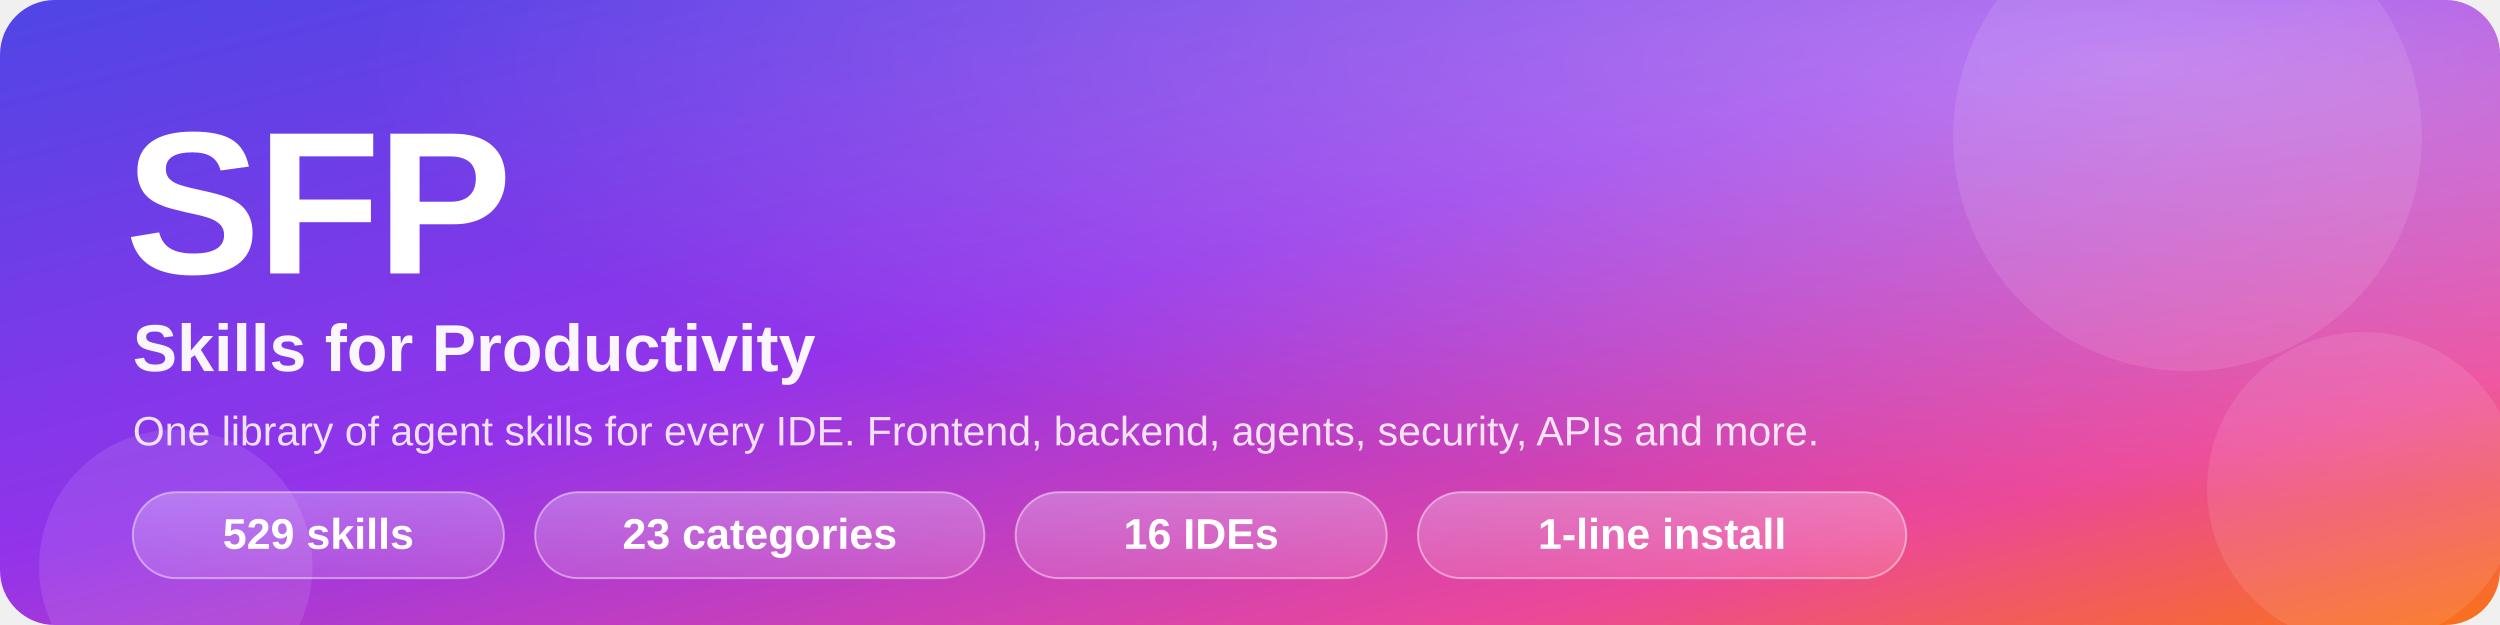
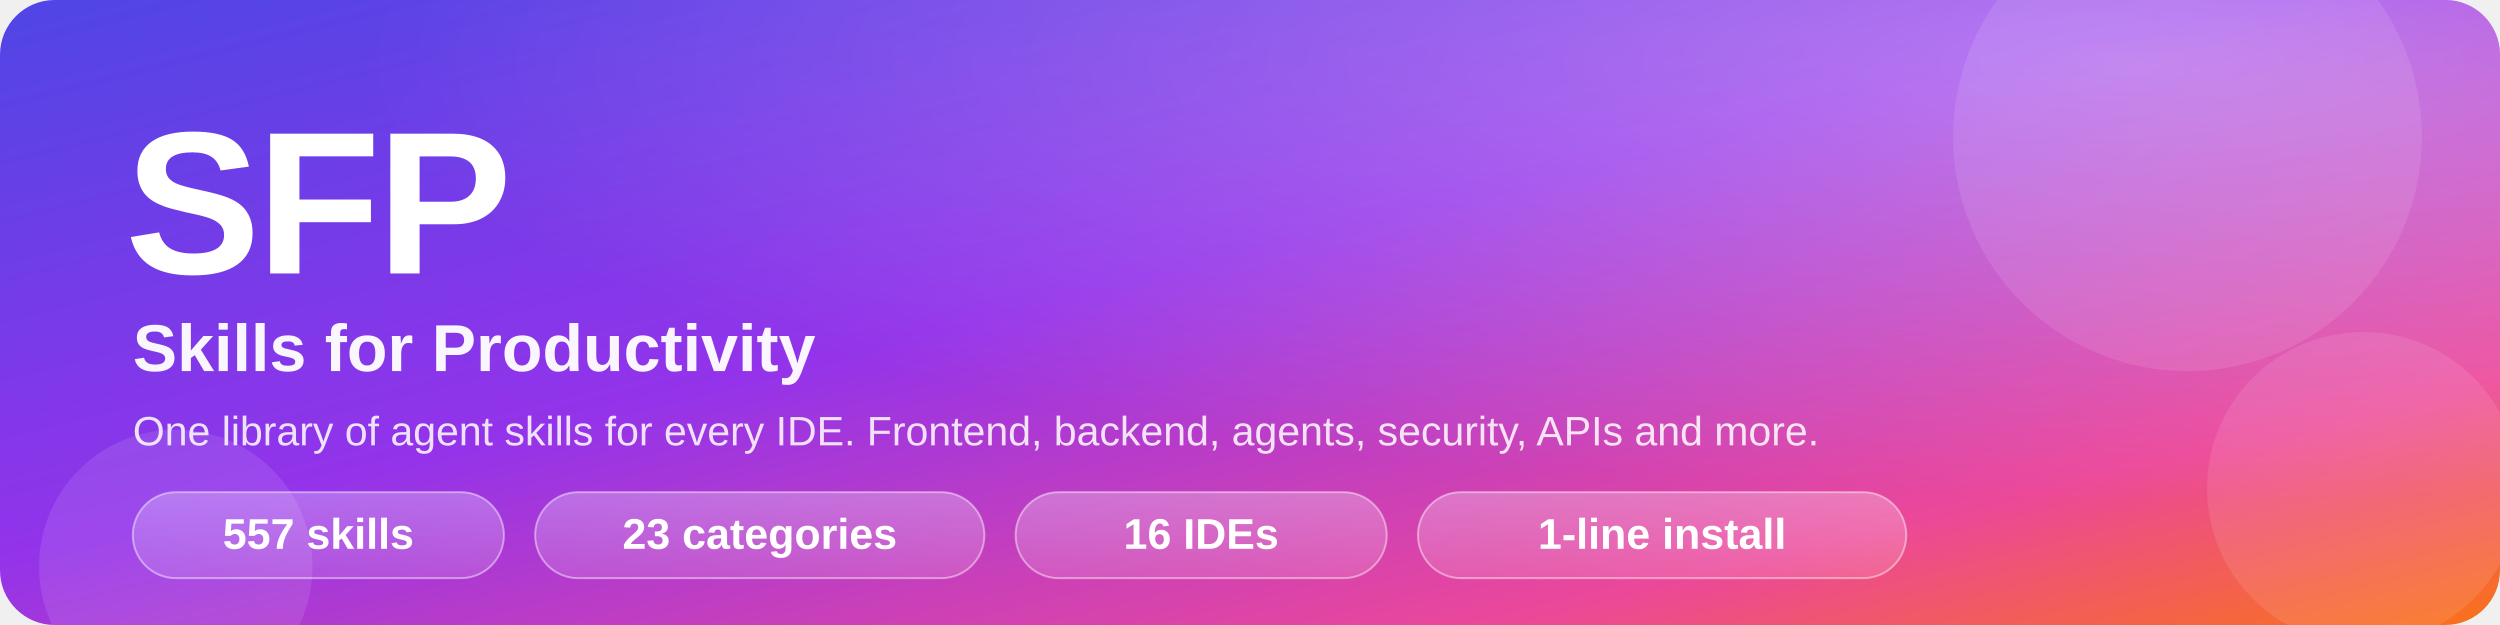
<svg xmlns="http://www.w3.org/2000/svg" width="1280" height="320" viewBox="0 0 1280 320" role="img" aria-labelledby="t d">
  <defs>
    <linearGradient id="bg" x1="0" y1="0" x2="1" y2="1">
      <stop offset="0" stop-color="#4f46e5" />
      <stop offset="0.45" stop-color="#9333ea" />
      <stop offset="0.8" stop-color="#ec4899" />
      <stop offset="1" stop-color="#f97316" />
    </linearGradient>
    <linearGradient id="chip" x1="0" y1="0" x2="0" y2="1">
      <stop offset="0" stop-color="#ffffff" stop-opacity="0.28" />
      <stop offset="1" stop-color="#ffffff" stop-opacity="0.12" />
    </linearGradient>
    <radialGradient id="glow" cx="0.85" cy="0.1" r="0.7">
      <stop offset="0" stop-color="#ffffff" stop-opacity="0.35" />
      <stop offset="1" stop-color="#ffffff" stop-opacity="0" />
    </radialGradient>
  </defs>
  <rect width="1280" height="320" rx="28" fill="url(#bg)" />
  <rect width="1280" height="320" rx="28" fill="url(#glow)" />
  <g fill="#ffffff" fill-opacity="0.10">
    <circle cx="1120" cy="70" r="120" />
    <circle cx="1210" cy="250" r="80" />
    <circle cx="90" cy="290" r="70" />
  </g>
  <text x="64" y="140" font-family="'Segoe UI', 'Helvetica Neue', Arial, sans-serif" font-size="104" font-weight="800" fill="#ffffff" letter-spacing="-2">SFP</text>
  <text x="68" y="190" font-family="'Segoe UI', 'Helvetica Neue', Arial, sans-serif" font-size="34" font-weight="600" fill="#ffffff" fill-opacity="0.95">Skills for Productivity</text>
  <text x="68" y="228" font-family="'Segoe UI', 'Helvetica Neue', Arial, sans-serif" font-size="21" fill="#ffffff" fill-opacity="0.85">One library of agent skills for every IDE. Frontend, backend, agents, security, APIs and more.</text>
  <g font-family="'Segoe UI', 'Helvetica Neue', Arial, sans-serif" font-size="22" font-weight="700" fill="#ffffff">
    <rect x="68" y="252" width="190" height="44" rx="22" fill="url(#chip)" stroke="#ffffff" stroke-opacity="0.45" />
-     <text x="163" y="281" text-anchor="middle">529 skills</text>
+     <text x="163" y="281" text-anchor="middle">557 skills</text>
    <rect x="274" y="252" width="230" height="44" rx="22" fill="url(#chip)" stroke="#ffffff" stroke-opacity="0.45" />
    <text x="389" y="281" text-anchor="middle">23 categories</text>
    <rect x="520" y="252" width="190" height="44" rx="22" fill="url(#chip)" stroke="#ffffff" stroke-opacity="0.45" />
    <text x="615" y="281" text-anchor="middle">16 IDEs</text>
    <rect x="726" y="252" width="250" height="44" rx="22" fill="url(#chip)" stroke="#ffffff" stroke-opacity="0.45" />
    <text x="851" y="281" text-anchor="middle">1-line install</text>
  </g>
</svg>
